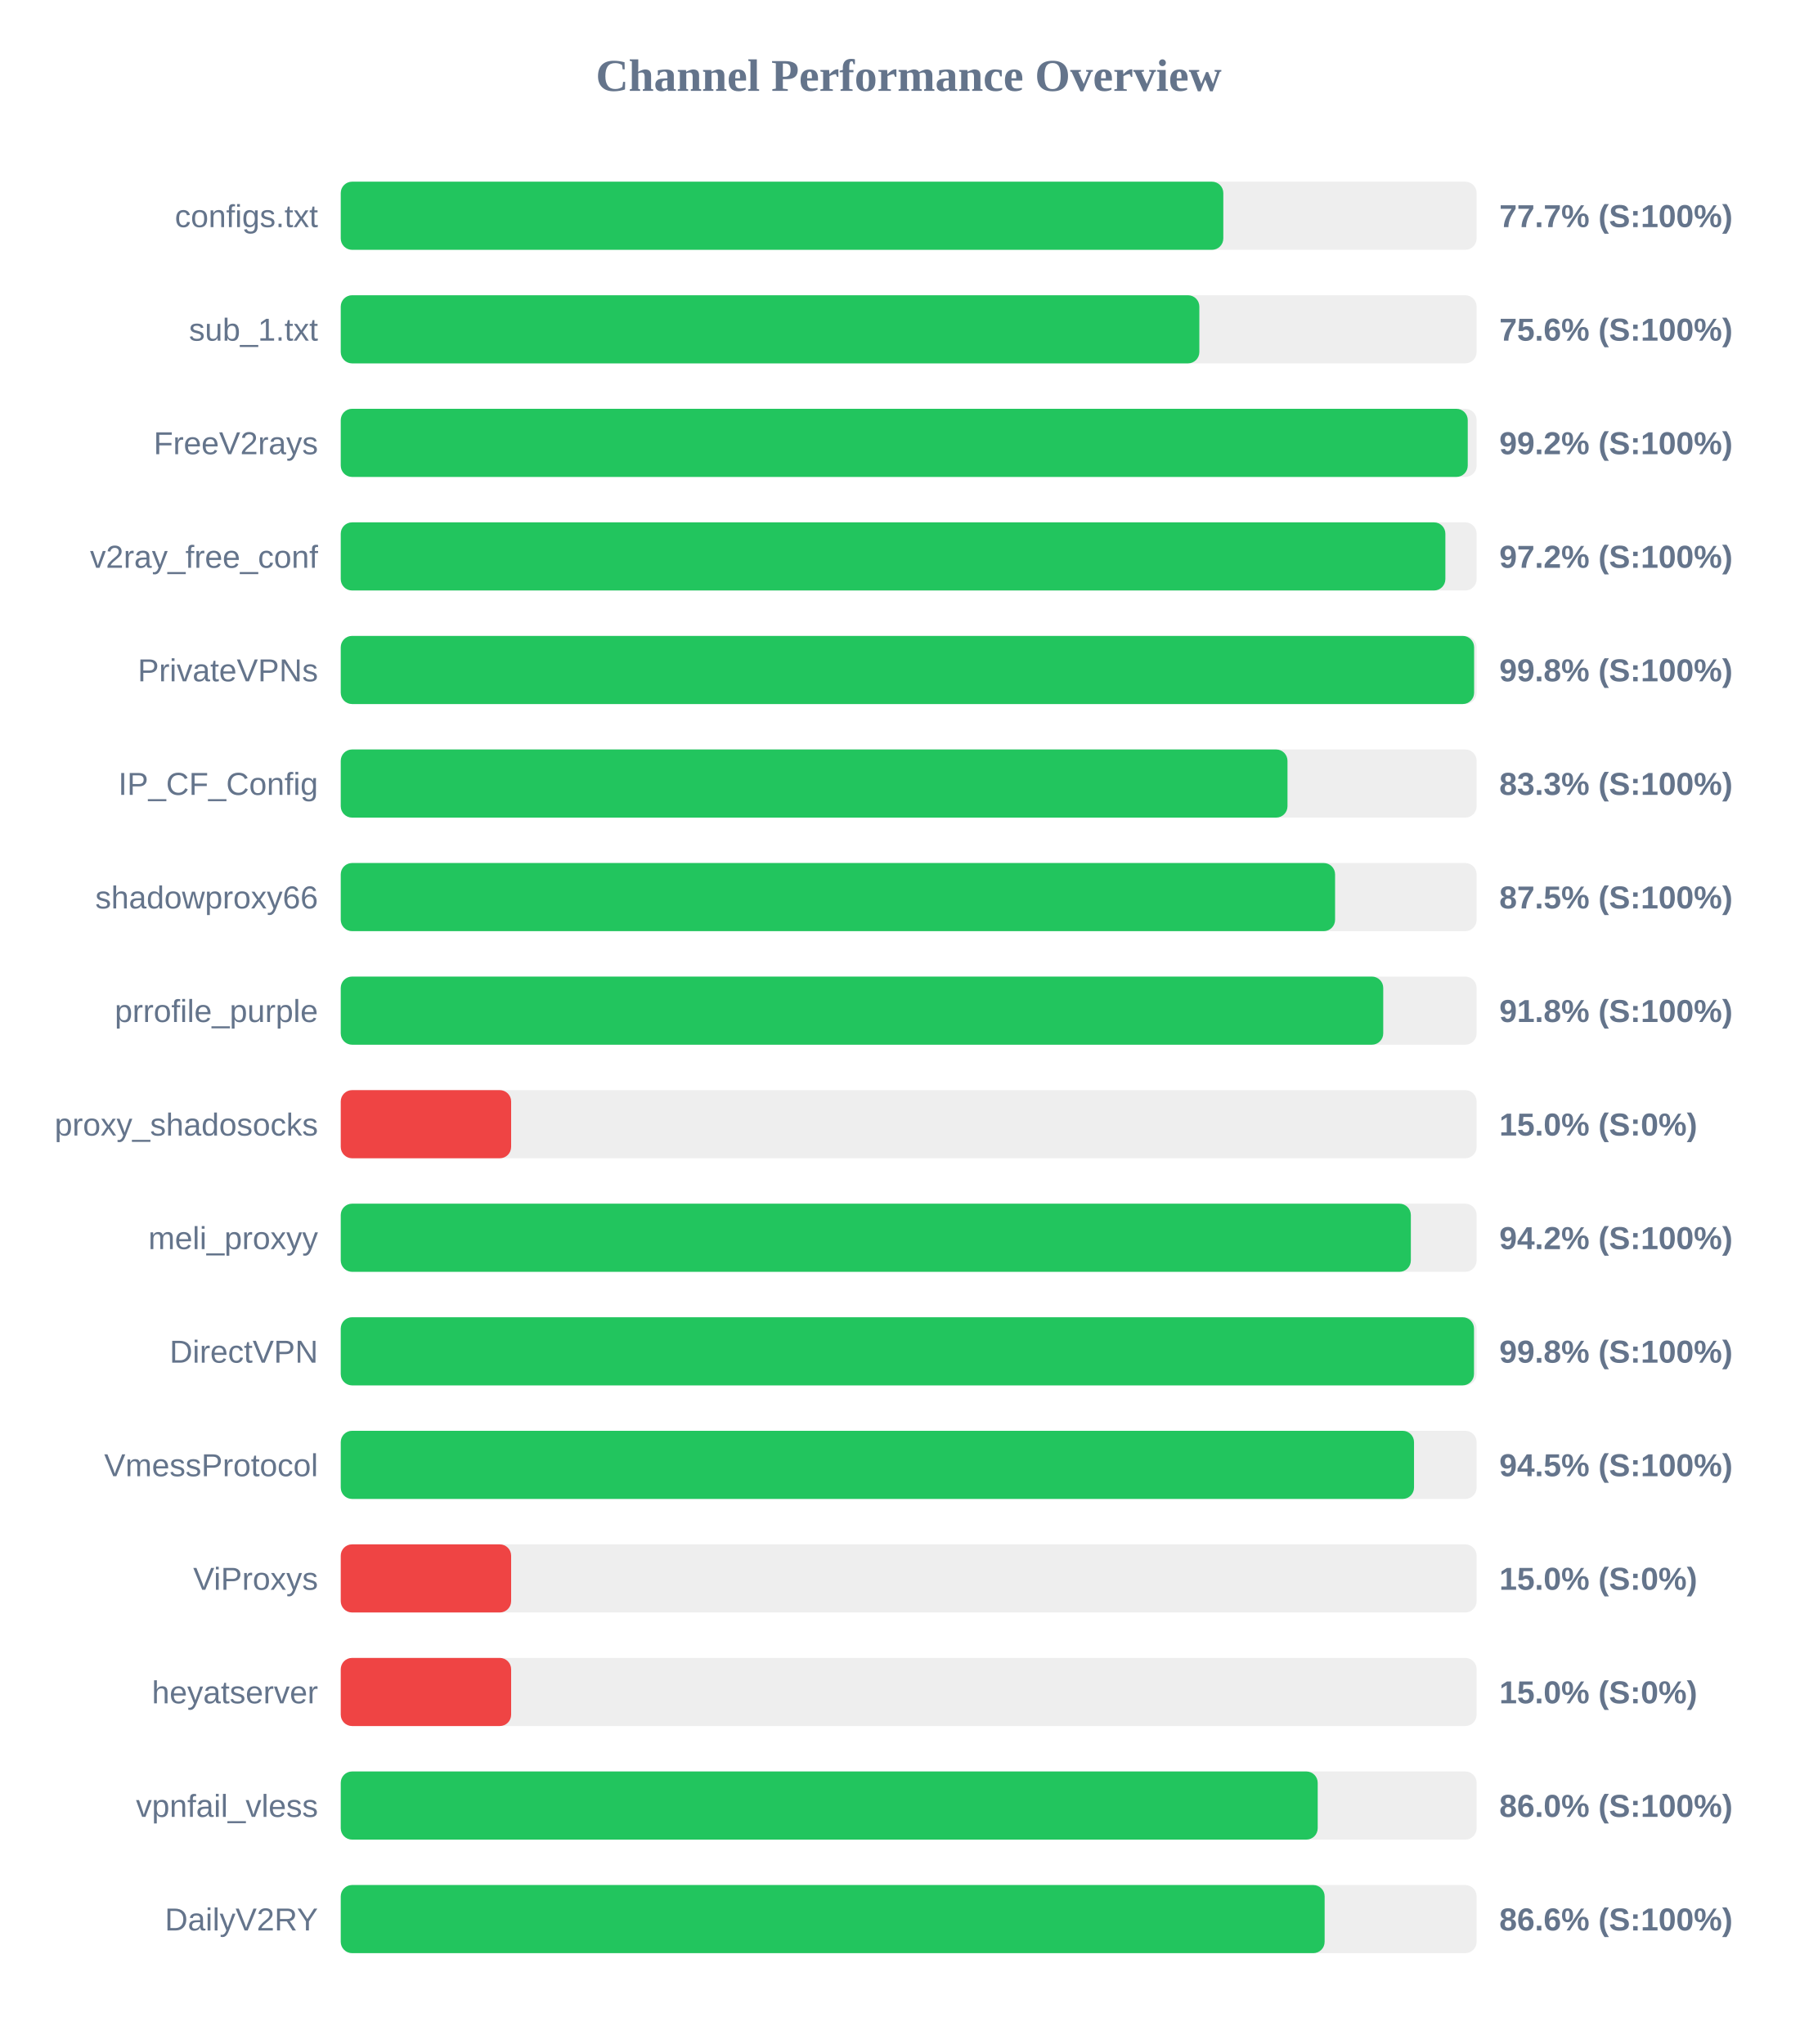
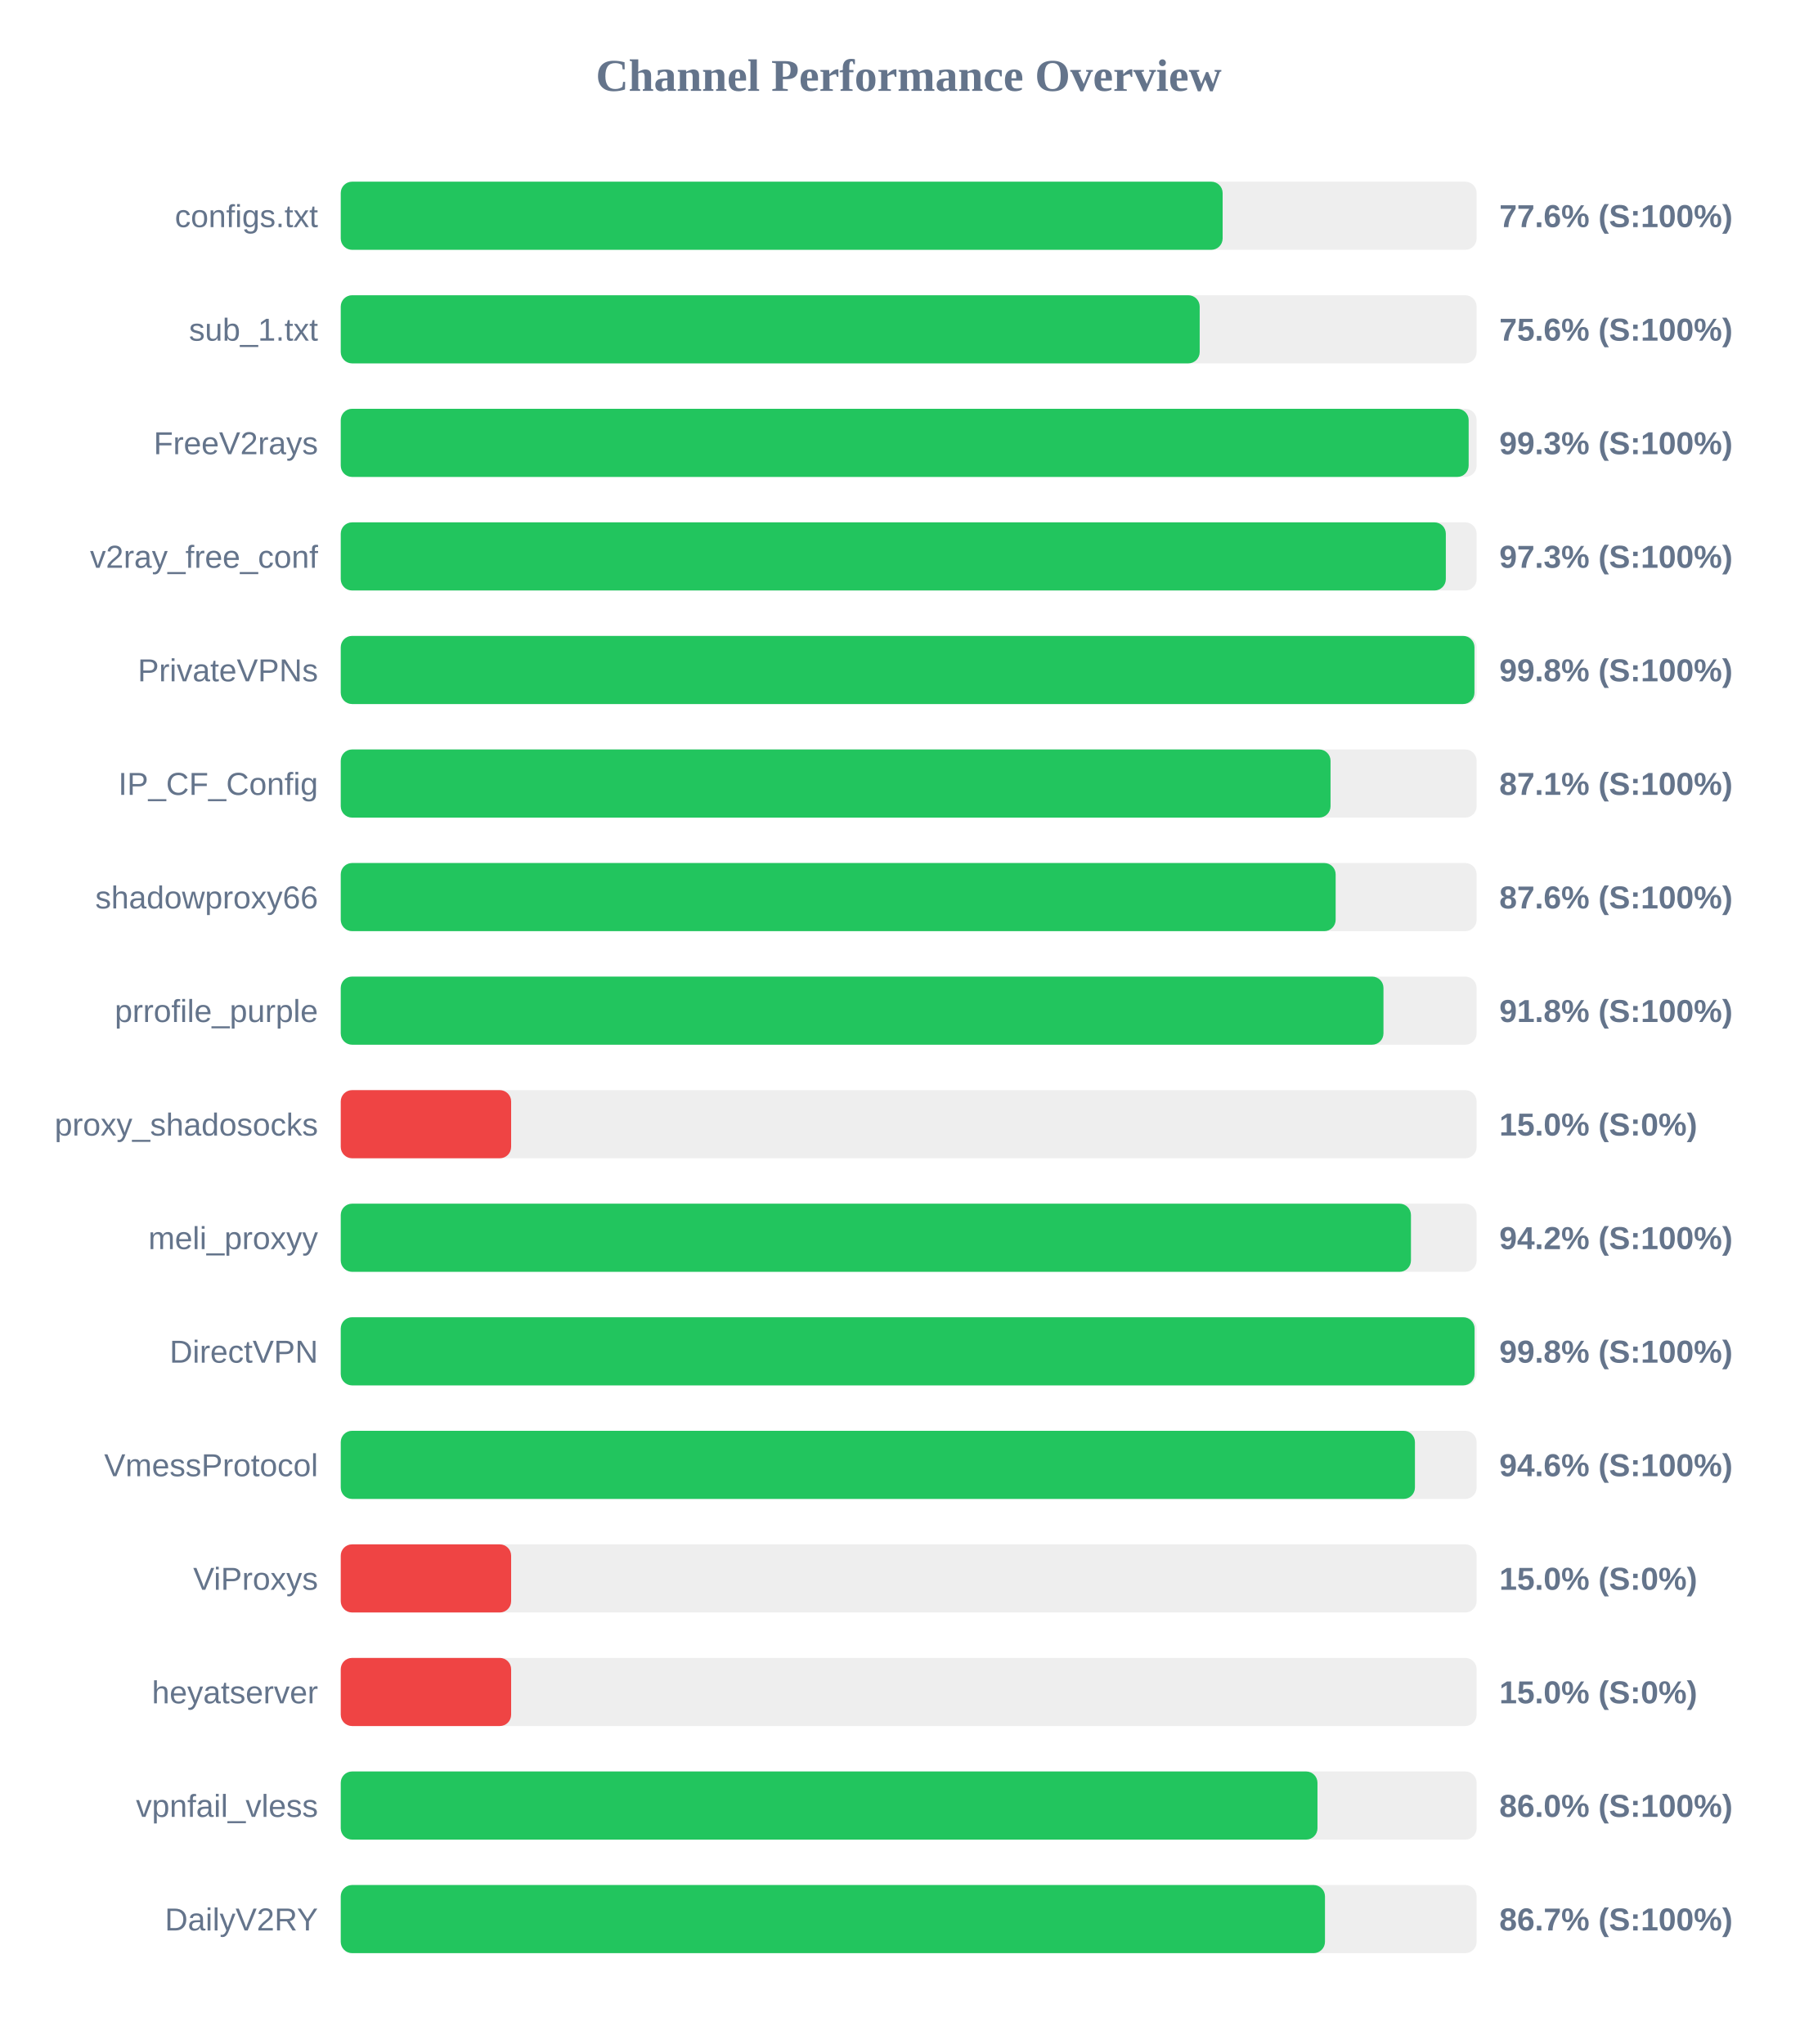
<svg xmlns="http://www.w3.org/2000/svg" width="800" height="900" version="1.1">
  <style>
        .row { font: 14px Arial; fill: #64748b; }
        .score { font: bold 14px Arial; fill: #64748b; }
    </style>
  <text x="400" y="40" text-anchor="middle" font-size="20px" font-weight="bold" fill="#64748b">Channel Performance Overview</text>
  <rect x="150" y="80" width="500" height="30" fill="#eee" rx="5" />
-   <rect x="150" y="80" width="388.5" height="30" fill="#22c55e" rx="5" />
+   <rect x="150" y="80" width="388.2" height="30" fill="#22c55e" rx="5" />
  <text x="140" y="100" text-anchor="end" class="row">configs.txt</text>
-   <text x="660" y="100" text-anchor="start" class="score">77.7% (S:100%)</text>
+   <text x="660" y="100" text-anchor="start" class="score">77.6% (S:100%)</text>
  <rect x="150" y="130" width="500" height="30" fill="#eee" rx="5" />
-   <rect x="150" y="130" width="377.95" height="30" fill="#22c55e" rx="5" />
+   <rect x="150" y="130" width="378.1" height="30" fill="#22c55e" rx="5" />
  <text x="140" y="150" text-anchor="end" class="row">sub_1.txt</text>
  <text x="660" y="150" text-anchor="start" class="score">75.6% (S:100%)</text>
  <rect x="150" y="180" width="500" height="30" fill="#eee" rx="5" />
-   <rect x="150" y="180" width="496.1" height="30" fill="#22c55e" rx="5" />
+   <rect x="150" y="180" width="496.5" height="30" fill="#22c55e" rx="5" />
  <text x="140" y="200" text-anchor="end" class="row">FreeV2rays</text>
-   <text x="660" y="200" text-anchor="start" class="score">99.2% (S:100%)</text>
+   <text x="660" y="200" text-anchor="start" class="score">99.3% (S:100%)</text>
  <rect x="150" y="230" width="500" height="30" fill="#eee" rx="5" />
-   <rect x="150" y="230" width="486.25" height="30" fill="#22c55e" rx="5" />
+   <rect x="150" y="230" width="486.45" height="30" fill="#22c55e" rx="5" />
  <text x="140" y="250" text-anchor="end" class="row">v2ray_free_conf</text>
-   <text x="660" y="250" text-anchor="start" class="score">97.2% (S:100%)</text>
+   <text x="660" y="250" text-anchor="start" class="score">97.3% (S:100%)</text>
  <rect x="150" y="280" width="500" height="30" fill="#eee" rx="5" />
-   <rect x="150" y="280" width="498.9" height="30" fill="#22c55e" rx="5" />
+   <rect x="150" y="280" width="499.05" height="30" fill="#22c55e" rx="5" />
  <text x="140" y="300" text-anchor="end" class="row">PrivateVPNs</text>
  <text x="660" y="300" text-anchor="start" class="score">99.8% (S:100%)</text>
  <rect x="150" y="330" width="500" height="30" fill="#eee" rx="5" />
-   <rect x="150" y="330" width="416.75" height="30" fill="#22c55e" rx="5" />
+   <rect x="150" y="330" width="435.7" height="30" fill="#22c55e" rx="5" />
  <text x="140" y="350" text-anchor="end" class="row">IP_CF_Config</text>
-   <text x="660" y="350" text-anchor="start" class="score">83.3% (S:100%)</text>
+   <text x="660" y="350" text-anchor="start" class="score">87.1% (S:100%)</text>
  <rect x="150" y="380" width="500" height="30" fill="#eee" rx="5" />
-   <rect x="150" y="380" width="437.7" height="30" fill="#22c55e" rx="5" />
+   <rect x="150" y="380" width="437.95" height="30" fill="#22c55e" rx="5" />
  <text x="140" y="400" text-anchor="end" class="row">shadowproxy66</text>
-   <text x="660" y="400" text-anchor="start" class="score">87.5% (S:100%)</text>
+   <text x="660" y="400" text-anchor="start" class="score">87.6% (S:100%)</text>
  <rect x="150" y="430" width="500" height="30" fill="#eee" rx="5" />
-   <rect x="150" y="430" width="458.9" height="30" fill="#22c55e" rx="5" />
+   <rect x="150" y="430" width="459.0" height="30" fill="#22c55e" rx="5" />
  <text x="140" y="450" text-anchor="end" class="row">prrofile_purple</text>
  <text x="660" y="450" text-anchor="start" class="score">91.8% (S:100%)</text>
  <rect x="150" y="480" width="500" height="30" fill="#eee" rx="5" />
  <rect x="150" y="480" width="75.0" height="30" fill="#ef4444" rx="5" />
  <text x="140" y="500" text-anchor="end" class="row">proxy_shadosocks</text>
  <text x="660" y="500" text-anchor="start" class="score">15.0% (S:0%)</text>
  <rect x="150" y="530" width="500" height="30" fill="#eee" rx="5" />
-   <rect x="150" y="530" width="471.05" height="30" fill="#22c55e" rx="5" />
+   <rect x="150" y="530" width="471.1" height="30" fill="#22c55e" rx="5" />
  <text x="140" y="550" text-anchor="end" class="row">meli_proxyy</text>
  <text x="660" y="550" text-anchor="start" class="score">94.2% (S:100%)</text>
  <rect x="150" y="580" width="500" height="30" fill="#eee" rx="5" />
-   <rect x="150" y="580" width="498.85" height="30" fill="#22c55e" rx="5" />
+   <rect x="150" y="580" width="499.1" height="30" fill="#22c55e" rx="5" />
  <text x="140" y="600" text-anchor="end" class="row">DirectVPN</text>
  <text x="660" y="600" text-anchor="start" class="score">99.8% (S:100%)</text>
  <rect x="150" y="630" width="500" height="30" fill="#eee" rx="5" />
-   <rect x="150" y="630" width="472.45" height="30" fill="#22c55e" rx="5" />
+   <rect x="150" y="630" width="472.85" height="30" fill="#22c55e" rx="5" />
  <text x="140" y="650" text-anchor="end" class="row">VmessProtocol</text>
-   <text x="660" y="650" text-anchor="start" class="score">94.5% (S:100%)</text>
+   <text x="660" y="650" text-anchor="start" class="score">94.6% (S:100%)</text>
  <rect x="150" y="680" width="500" height="30" fill="#eee" rx="5" />
  <rect x="150" y="680" width="75.0" height="30" fill="#ef4444" rx="5" />
  <text x="140" y="700" text-anchor="end" class="row">ViProxys</text>
  <text x="660" y="700" text-anchor="start" class="score">15.0% (S:0%)</text>
  <rect x="150" y="730" width="500" height="30" fill="#eee" rx="5" />
  <rect x="150" y="730" width="75.0" height="30" fill="#ef4444" rx="5" />
  <text x="140" y="750" text-anchor="end" class="row">heyatserver</text>
  <text x="660" y="750" text-anchor="start" class="score">15.0% (S:0%)</text>
  <rect x="150" y="780" width="500" height="30" fill="#eee" rx="5" />
-   <rect x="150" y="780" width="430.05" height="30" fill="#22c55e" rx="5" />
+   <rect x="150" y="780" width="429.95" height="30" fill="#22c55e" rx="5" />
  <text x="140" y="800" text-anchor="end" class="row">vpnfail_vless</text>
  <text x="660" y="800" text-anchor="start" class="score">86.0% (S:100%)</text>
  <rect x="150" y="830" width="500" height="30" fill="#eee" rx="5" />
-   <rect x="150" y="830" width="433.1" height="30" fill="#22c55e" rx="5" />
+   <rect x="150" y="830" width="433.25" height="30" fill="#22c55e" rx="5" />
  <text x="140" y="850" text-anchor="end" class="row">DailyV2RY</text>
-   <text x="660" y="850" text-anchor="start" class="score">86.6% (S:100%)</text>
+   <text x="660" y="850" text-anchor="start" class="score">86.7% (S:100%)</text>
</svg>
